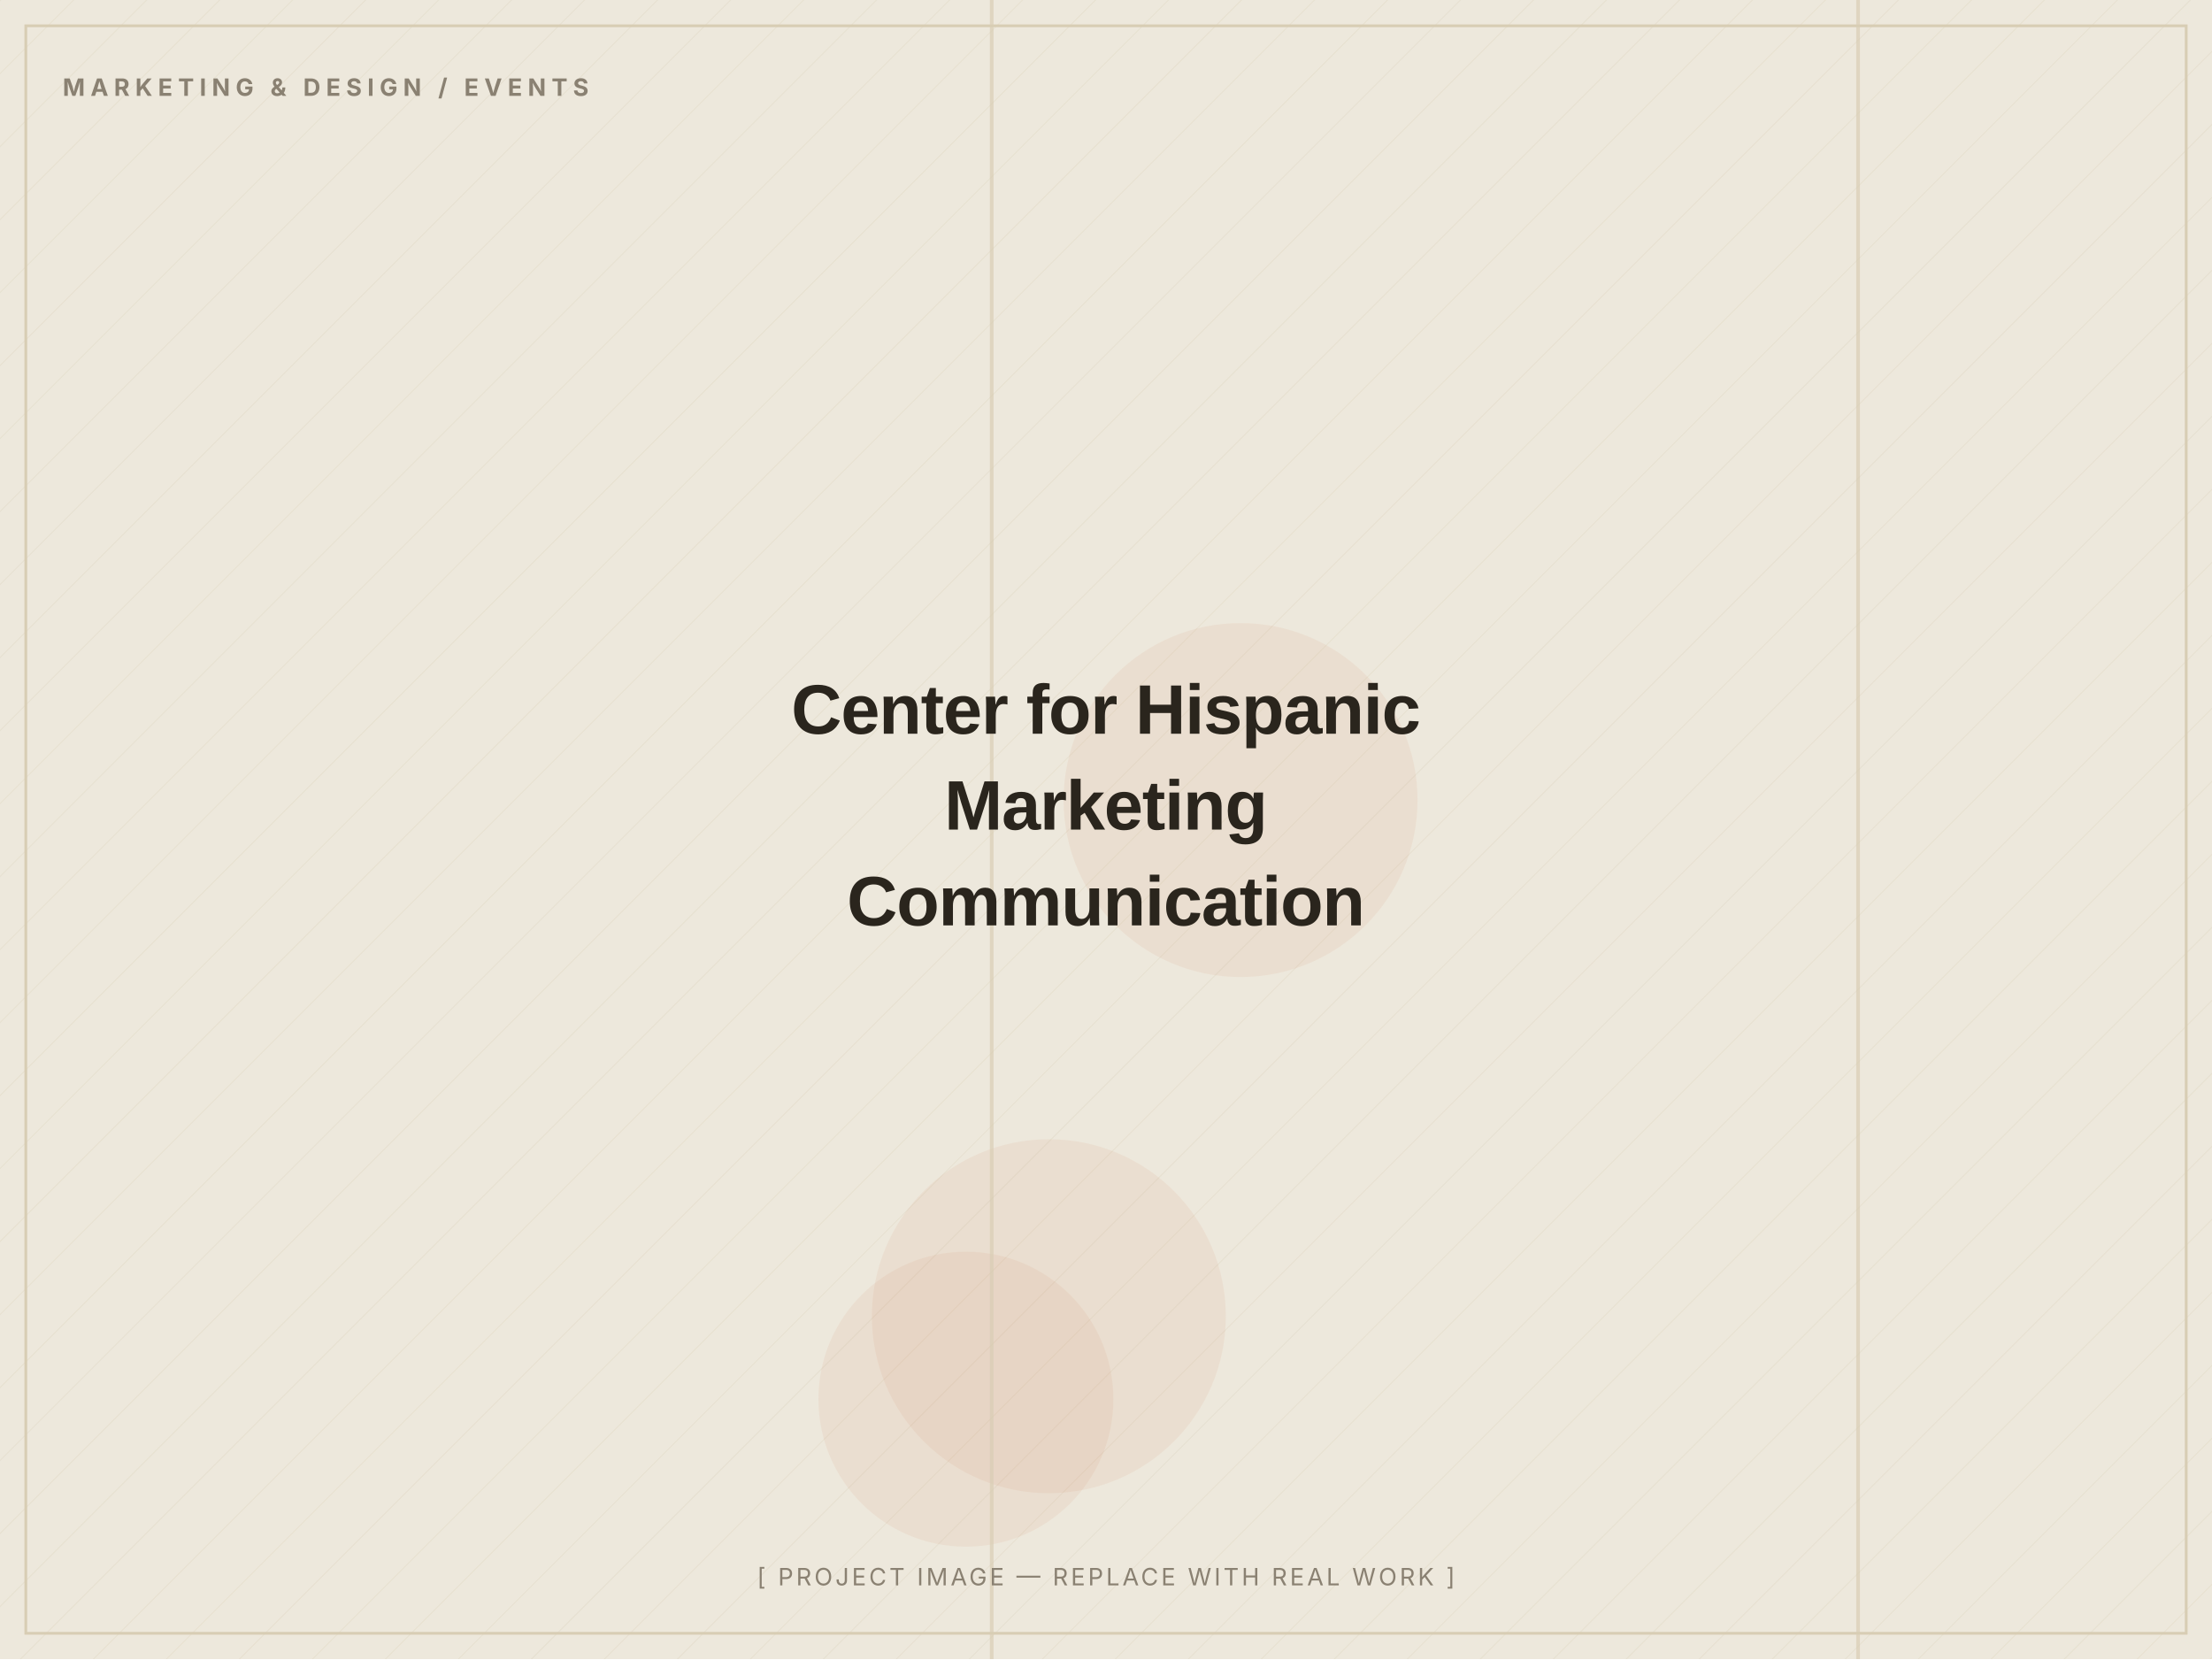
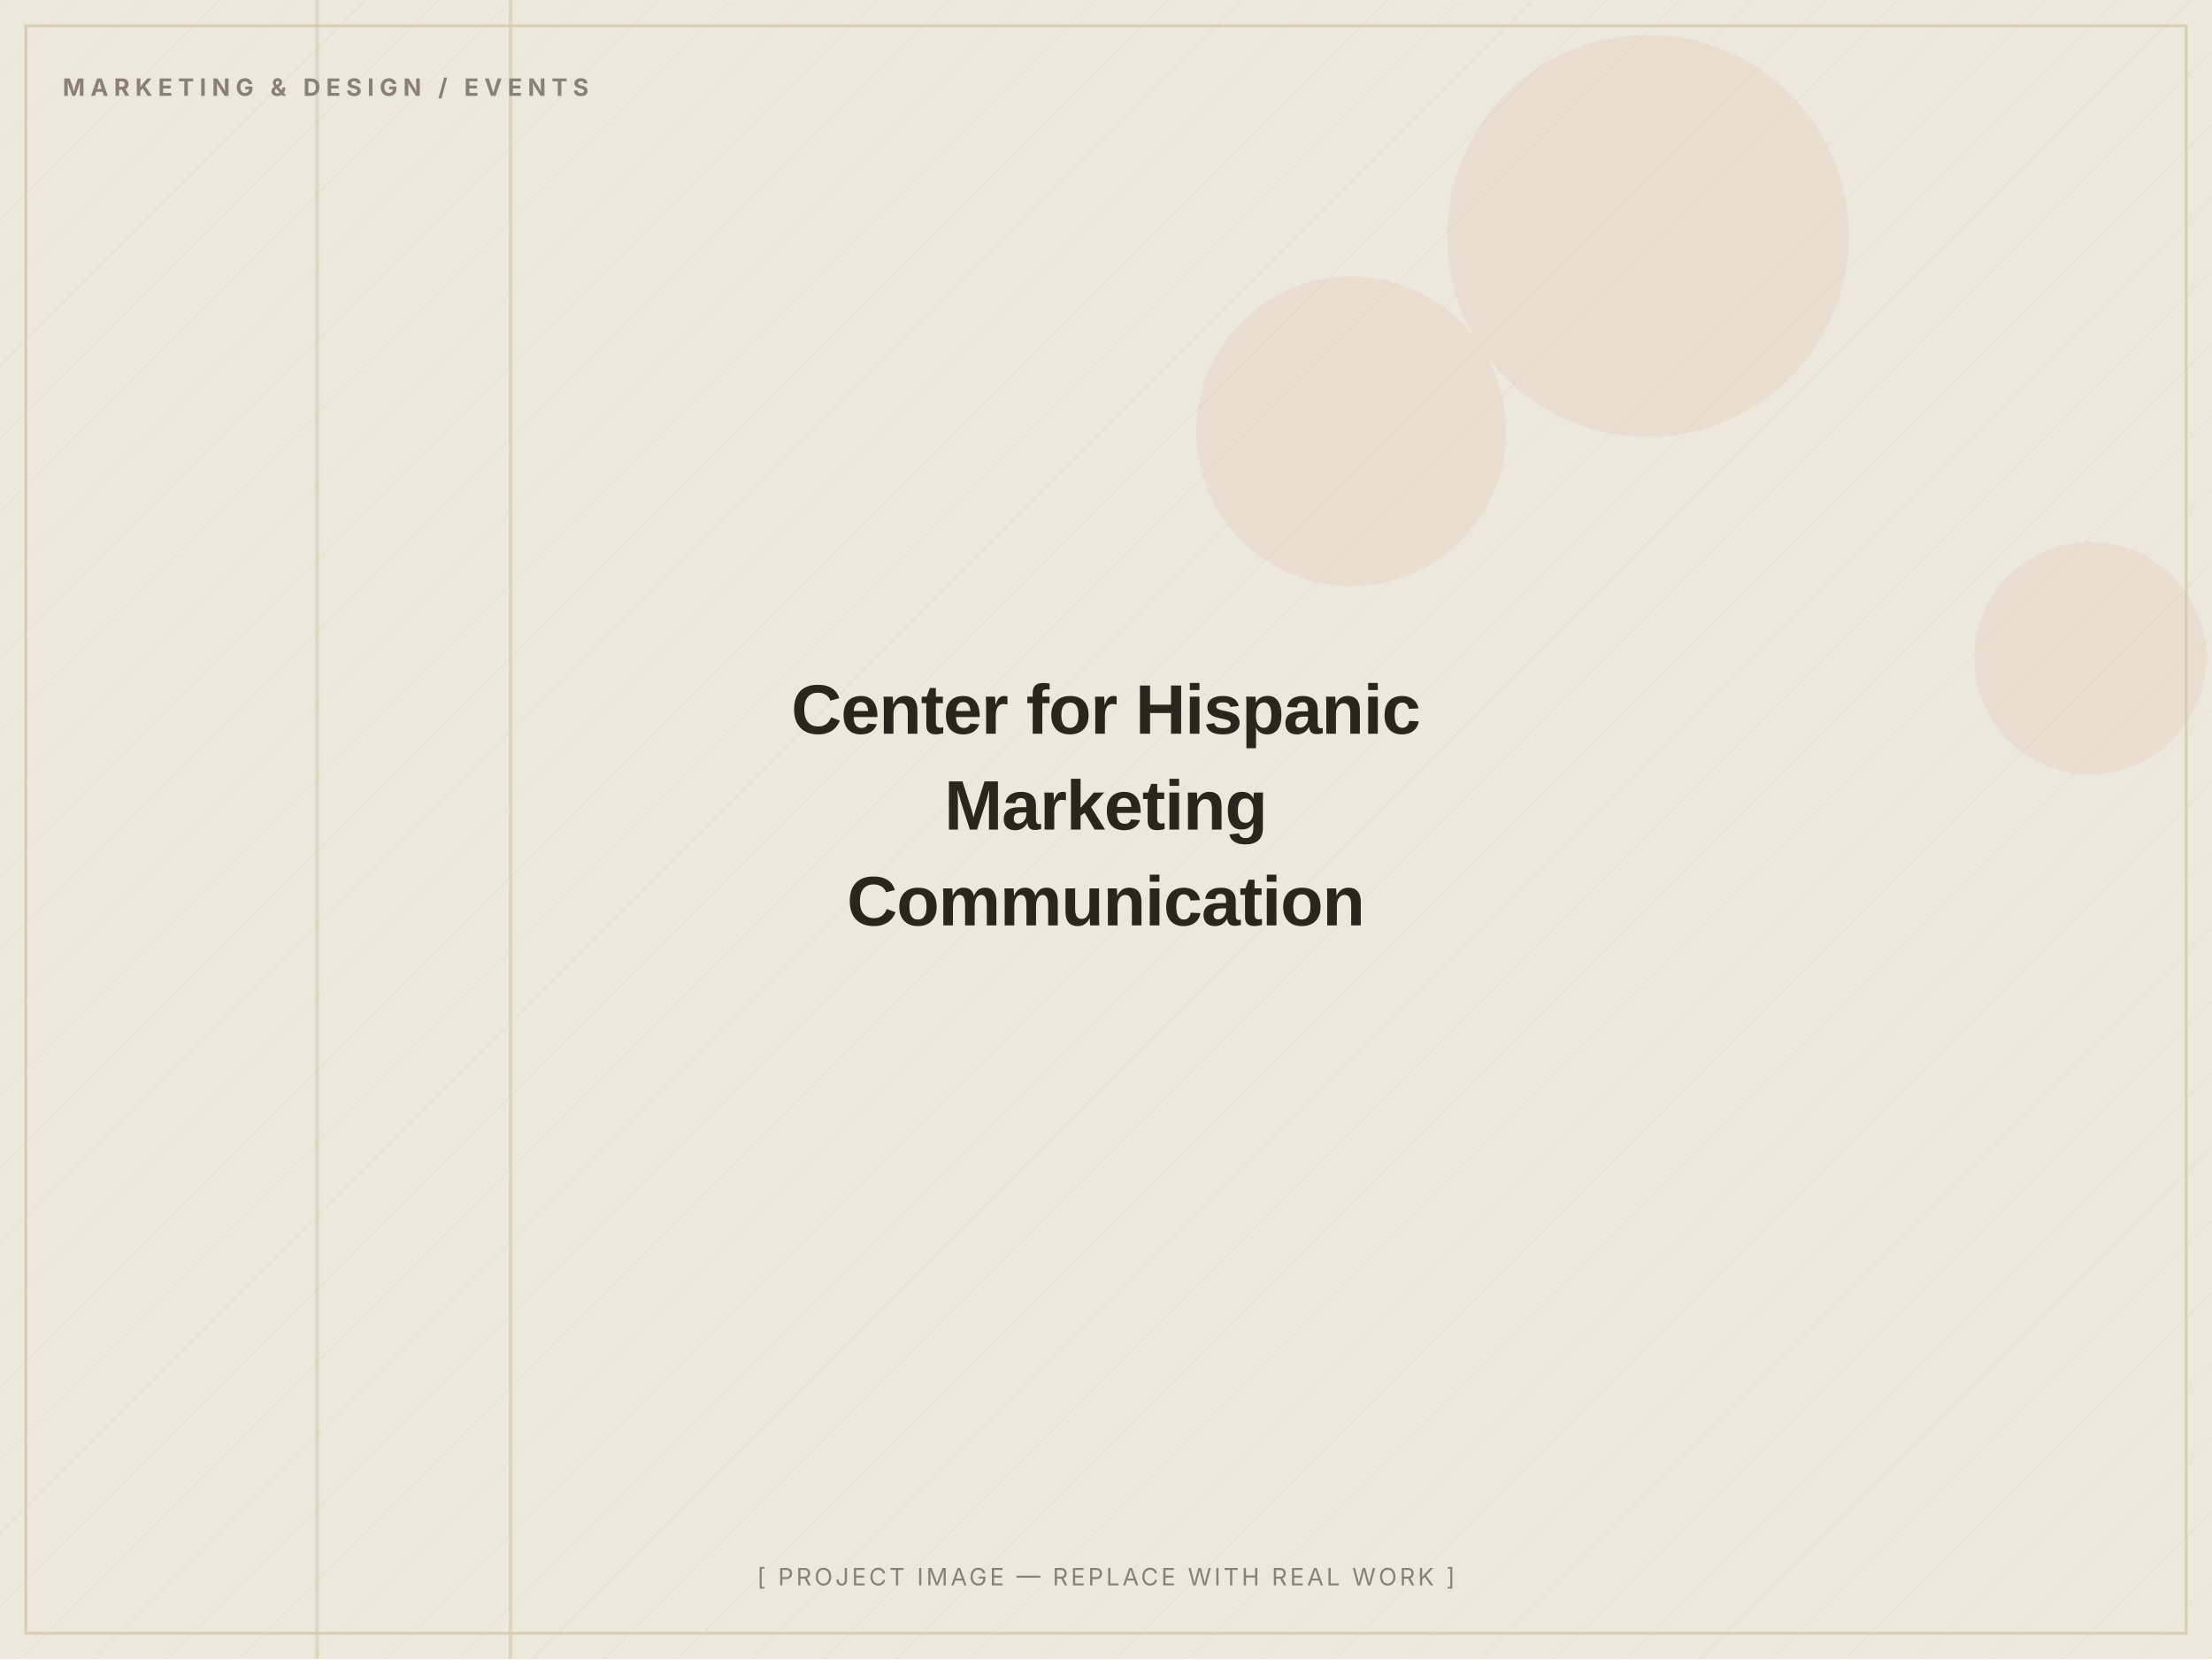
<svg xmlns="http://www.w3.org/2000/svg" width="1200" height="900" viewBox="0 0 1200 900" role="img" aria-label="Center for Hispanic Marketing Communication — placeholder image">
  <defs>
    <pattern id="d" width="28" height="28" patternUnits="userSpaceOnUse" patternTransform="rotate(45)">
      <line x1="0" y1="0" x2="0" y2="28" stroke="#D8CDB4" stroke-width="1" opacity="0.5" />
    </pattern>
  </defs>
  <rect width="1200" height="900" fill="#EDE8DC" />
  <rect width="1200" height="900" fill="url(#d)" opacity="0.55" />
-   <circle cx="673" cy="434" r="96" fill="#C2410C" opacity="0.06" />
-   <circle cx="524" cy="759" r="80" fill="#C2410C" opacity="0.06" />
-   <circle cx="569" cy="714" r="96" fill="#C2410C" opacity="0.06" />
-   <rect x="537" y="0" width="2" height="900" fill="#D8CDB4" opacity="0.7" />
-   <rect x="1007" y="0" width="2" height="900" fill="#D8CDB4" opacity="0.7" />
+   <circle cx="1134" cy="357" r="63" fill="#C2410C" opacity="0.06" />
+   <circle cx="733" cy="234" r="84" fill="#C2410C" opacity="0.06" />
+   <circle cx="894" cy="128" r="109" fill="#C2410C" opacity="0.06" />
+   <rect x="171" y="0" width="2" height="900" fill="#D8CDB4" opacity="0.7" />
+   <rect x="276" y="0" width="2" height="900" fill="#D8CDB4" opacity="0.7" />
  <rect x="14" y="14" width="1172" height="872" fill="none" stroke="#D8CDB4" stroke-width="1.5" />
  <text x="34" y="52" font-family="Inter, Arial, sans-serif" font-weight="700" font-size="13" letter-spacing="3" fill="#8A8172">MARKETING &amp; DESIGN / EVENTS</text>
  <text x="600.0" y="398.0" text-anchor="middle" font-family="Archivo, Arial, sans-serif" font-weight="800" font-size="38" letter-spacing="-0.5" fill="#2A251D">Center for Hispanic</text>
  <text x="600.0" y="450.0" text-anchor="middle" font-family="Archivo, Arial, sans-serif" font-weight="800" font-size="38" letter-spacing="-0.5" fill="#2A251D">Marketing</text>
  <text x="600.0" y="502.0" text-anchor="middle" font-family="Archivo, Arial, sans-serif" font-weight="800" font-size="38" letter-spacing="-0.5" fill="#2A251D">Communication</text>
  <text x="600.0" y="860" text-anchor="middle" font-family="Inter, Arial, sans-serif" font-size="13" letter-spacing="1.5" fill="#8A8172">[ PROJECT IMAGE — REPLACE WITH REAL WORK ]</text>
</svg>
